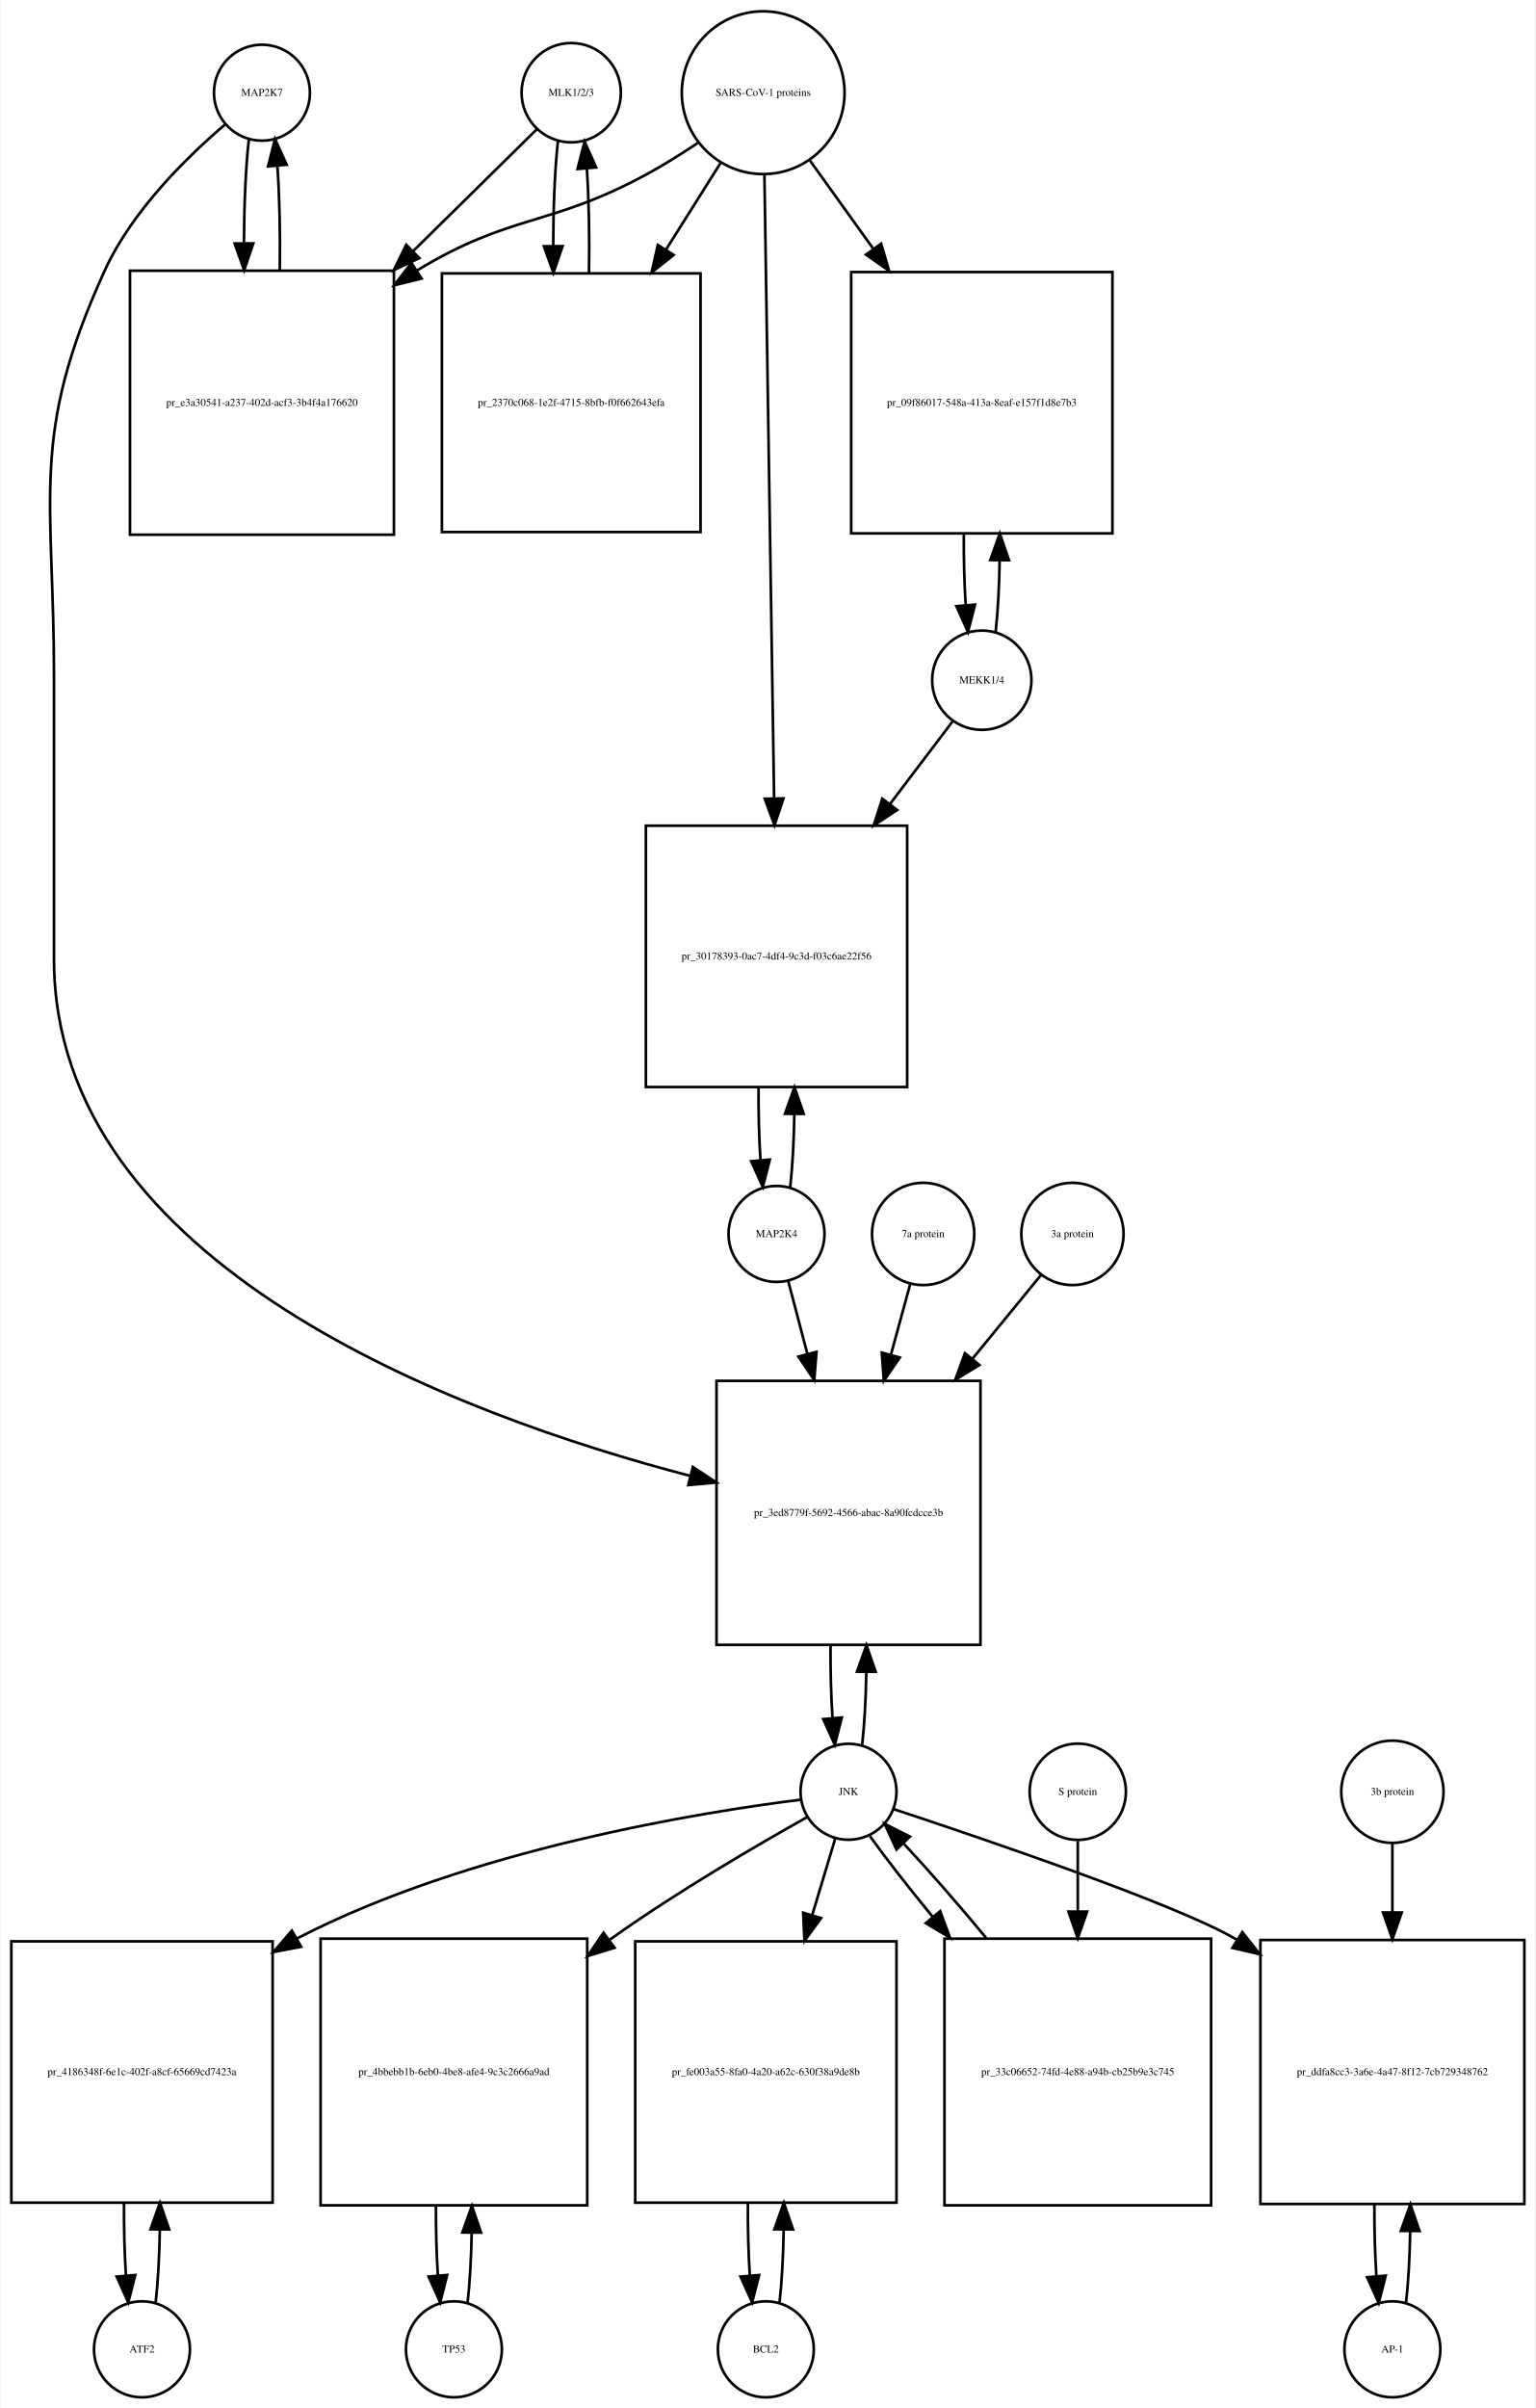
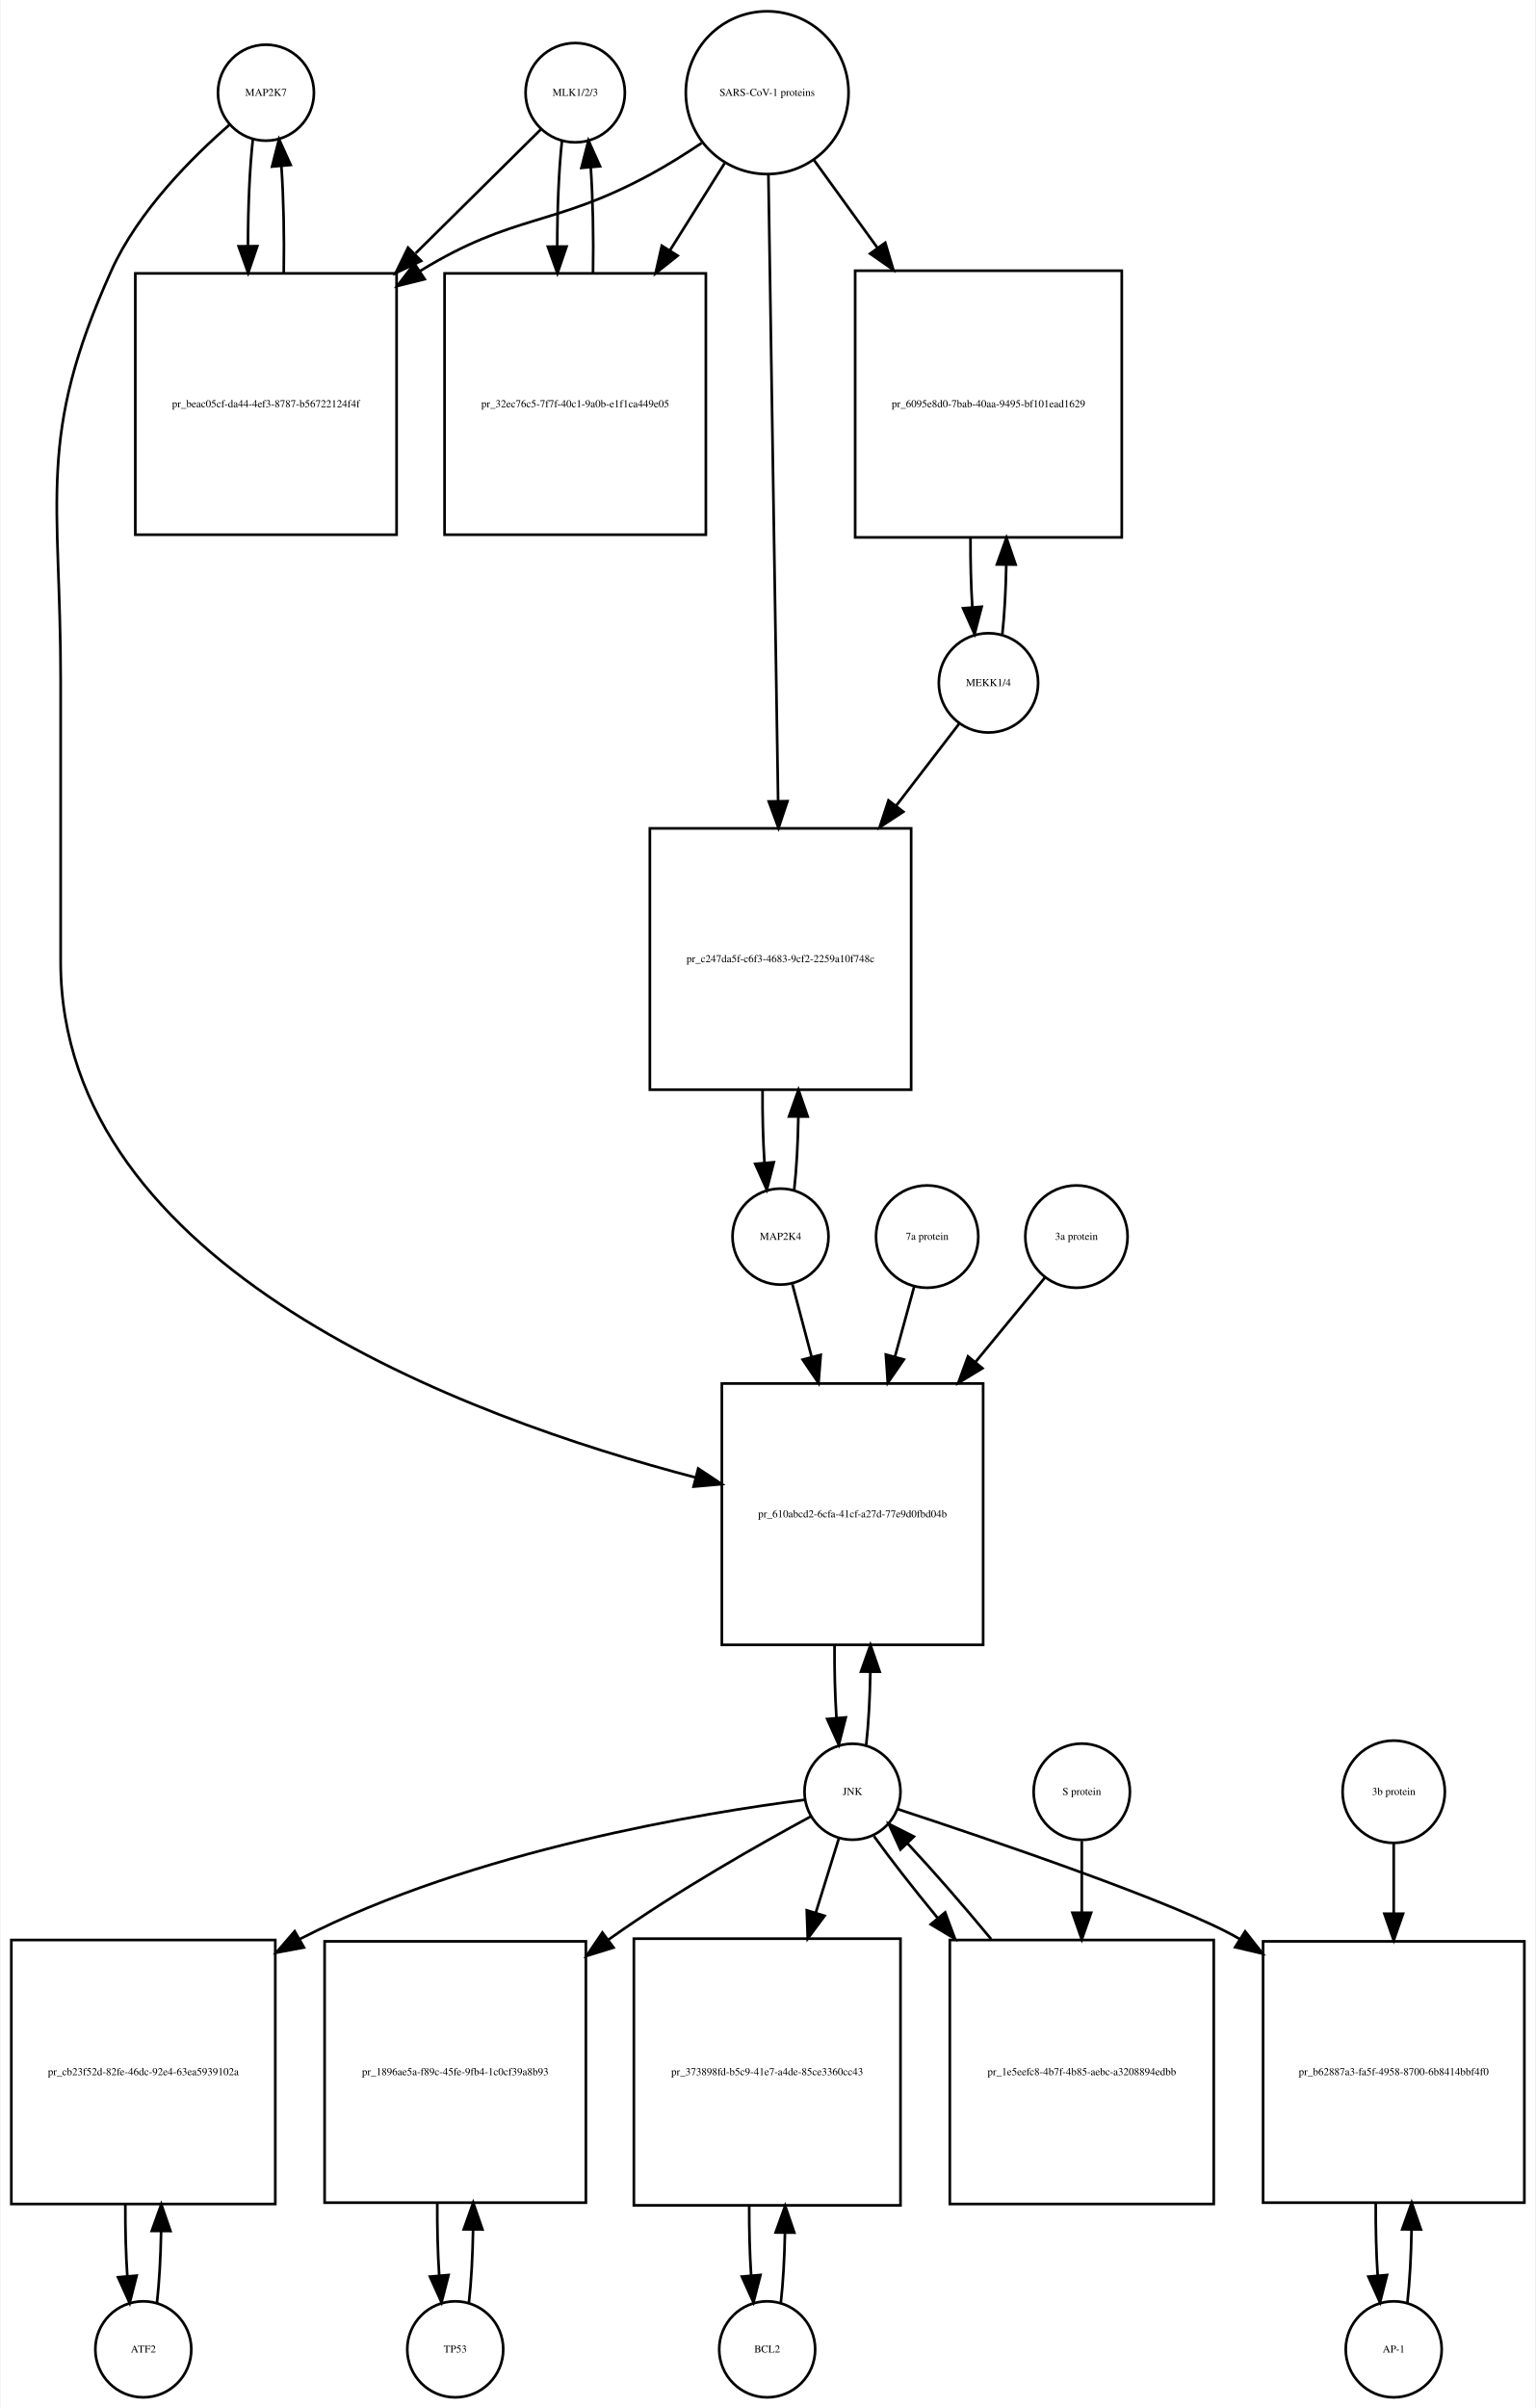
<svg xmlns="http://www.w3.org/2000/svg" width="576pt" height="903pt" viewBox="0.00 0.00 575.50 903.01">
  <g id="graph0" class="graph" transform="scale(1 1) rotate(0) translate(4 899.009)">
    <polygon fill="white" stroke="none" points="-4,4 -4,-899.009 571.5,-899.009 571.5,4 -4,4" />
    <g id="node1" class="node">
-       <ellipse fill="none" stroke="black" cx="94" cy="-864.25" rx="18" ry="18" />
-       <text text-anchor="middle" x="94" y="-863.05" font-family="Times,serif" font-size="4.00">MAP2K7</text>
+       <ellipse fill="none" stroke="black" cx="95.5" cy="-864.25" rx="18" ry="18" />
+       <text text-anchor="middle" x="95.5" y="-863.05" font-family="Times,serif" font-size="4.00">MAP2K7</text>
    </g>
    <g id="node2" class="node">
-       <polygon fill="none" stroke="black" points="143.5,-797.491 44.5,-797.491 44.5,-698.491 143.5,-698.491 143.5,-797.491" />
-       <text text-anchor="middle" x="94" y="-746.791" font-family="Times,serif" font-size="4.00">pr_e3a30541-a237-402d-acf3-3b4f4a176620</text>
+       <polygon fill="none" stroke="black" points="144.5,-796.491 46.5,-796.491 46.5,-698.491 144.5,-698.491 144.5,-796.491" />
+       <text text-anchor="middle" x="95.5" y="-746.291" font-family="Times,serif" font-size="4.00">pr_beac05cf-da44-4ef3-8787-b56722124f4f</text>
    </g>
    <g id="edge1" class="edge">
-       <path fill="none" stroke="black" d="M89.099,-846.879C87.921,-836.501 87.305,-822.38 87.254,-808.093" />
-       <polygon fill="black" stroke="black" points="90.756,-807.733 87.315,-797.712 83.756,-807.691 90.756,-807.733" />
+       <path fill="none" stroke="black" d="M90.599,-846.808C89.392,-836.132 88.776,-821.512 88.751,-806.81" />
+       <polygon fill="black" stroke="black" points="92.252,-806.692 88.828,-796.665 85.252,-806.638 92.252,-806.692" />
    </g>
    <g id="node20" class="node">
-       <polygon fill="none" stroke="black" points="363.5,-381.184 264.5,-381.184 264.5,-282.184 363.5,-282.184 363.5,-381.184" />
-       <text text-anchor="middle" x="314" y="-330.484" font-family="Times,serif" font-size="4.00">pr_3ed8779f-5692-4566-abac-8a90fcdcce3b</text>
+       <polygon fill="none" stroke="black" points="364.5,-380.184 266.5,-380.184 266.5,-282.184 364.5,-282.184 364.5,-380.184" />
+       <text text-anchor="middle" x="315.5" y="-329.984" font-family="Times,serif" font-size="4.00">pr_610abcd2-6cfa-41cf-a27d-77e9d0fbd04b</text>
    </g>
    <g id="edge2" class="edge">
-       <path fill="none" stroke="black" d="M80.145,-852.308C66.194,-840.429 45.304,-820.101 35,-797.491 6.666,-735.313 16,-713.258 16,-644.929 16,-644.929 16,-644.929 16,-539.368 16,-424.331 167.794,-368.219 254.709,-345.519" />
-       <polygon fill="black" stroke="black" points="255.627,-348.897 264.457,-343.042 253.903,-342.113 255.627,-348.897" />
+       <path fill="none" stroke="black" d="M81.877,-852.258C68.159,-840.338 47.622,-819.978 37.5,-797.491 9.274,-734.78 18.5,-712.699 18.5,-643.929 18.5,-643.929 18.5,-643.929 18.5,-538.368 18.5,-423.531 170.183,-367.527 256.75,-344.917" />
+       <polygon fill="black" stroke="black" points="257.627,-348.305 266.456,-342.45 255.902,-341.521 257.627,-348.305" />
    </g>
    <g id="edge3" class="edge">
-       <path fill="none" stroke="black" d="M100.685,-797.712C100.893,-811.043 100.602,-824.999 99.812,-836.589" />
-       <polygon fill="black" stroke="black" points="96.296,-836.609 98.901,-846.879 103.269,-837.227 96.296,-836.609" />
+       <path fill="none" stroke="black" d="M102.172,-796.665C102.406,-810.361 102.114,-824.776 101.298,-836.677" />
+       <polygon fill="black" stroke="black" points="97.796,-836.538 100.401,-846.808 104.769,-837.155 97.796,-836.538" />
    </g>
    <g id="node3" class="node">
-       <ellipse fill="none" stroke="black" cx="210" cy="-864.25" rx="18.623" ry="18.623" />
-       <text text-anchor="middle" x="210" y="-863.05" font-family="Times,serif" font-size="4.00">MLK1/2/3</text>
+       <ellipse fill="none" stroke="black" cx="211.5" cy="-864.25" rx="18.623" ry="18.623" />
+       <text text-anchor="middle" x="211.5" y="-863.05" font-family="Times,serif" font-size="4.00">MLK1/2/3</text>
    </g>
    <g id="edge4" class="edge">
-       <path fill="none" stroke="black" d="M197.143,-850.585C185.736,-839.35 168.233,-822.109 150.865,-805.002" />
-       <polygon fill="black" stroke="black" points="153.029,-802.221 143.448,-797.697 148.116,-807.208 153.029,-802.221" />
+       <path fill="none" stroke="black" d="M198.643,-850.53C187.081,-839.092 169.256,-821.458 151.658,-804.048" />
+       <polygon fill="black" stroke="black" points="153.719,-801.163 144.148,-796.619 148.796,-806.14 153.719,-801.163" />
    </g>
    <g id="node5" class="node">
-       <polygon fill="none" stroke="black" points="258.5,-796.491 161.5,-796.491 161.5,-699.491 258.5,-699.491 258.5,-796.491" />
-       <text text-anchor="middle" x="210" y="-746.791" font-family="Times,serif" font-size="4.00">pr_2370c068-1e2f-4715-8bfb-f0f662643efa</text>
+       <polygon fill="none" stroke="black" points="260.5,-796.491 162.5,-796.491 162.5,-698.491 260.5,-698.491 260.5,-796.491" />
+       <text text-anchor="middle" x="211.5" y="-746.291" font-family="Times,serif" font-size="4.00">pr_32ec76c5-7f7f-40c1-9a0b-e1f1ca449e05</text>
    </g>
    <g id="edge5" class="edge">
-       <path fill="none" stroke="black" d="M204.991,-845.896C203.853,-835.347 203.273,-821.205 203.251,-806.991" />
-       <polygon fill="black" stroke="black" points="206.753,-806.706 203.333,-796.679 199.753,-806.651 206.753,-806.706" />
+       <path fill="none" stroke="black" d="M206.545,-846.317C205.367,-835.628 204.769,-821.129 204.75,-806.57" />
+       <polygon fill="black" stroke="black" points="208.251,-806.555 204.83,-796.528 201.251,-806.5 208.251,-806.555" />
    </g>
    <g id="node4" class="node">
-       <ellipse fill="none" stroke="black" cx="282" cy="-864.25" rx="30.52" ry="30.52" />
-       <text text-anchor="middle" x="282" y="-863.05" font-family="Times,serif" font-size="4.00">SARS-CoV-1 proteins</text>
+       <ellipse fill="none" stroke="black" cx="283.5" cy="-864.25" rx="30.52" ry="30.52" />
+       <text text-anchor="middle" x="283.5" y="-863.05" font-family="Times,serif" font-size="4.00">SARS-CoV-1 proteins</text>
    </g>
    <g id="edge6" class="edge">
-       <path fill="none" stroke="black" d="M257.408,-845.367C251.221,-841.221 244.49,-836.999 238,-833.491 201.549,-813.787 187.402,-819.023 152,-797.491 151.912,-797.437 151.825,-797.384 151.737,-797.33" />
-       <polygon fill="black" stroke="black" points="153.889,-794.555 143.6,-792.028 150.068,-800.42 153.889,-794.555" />
+       <path fill="none" stroke="black" d="M258.908,-845.367C252.721,-841.221 245.99,-836.999 239.5,-833.491 203.049,-813.787 188.848,-819.112 153.5,-797.491 153.409,-797.435 153.317,-797.379 153.226,-797.323" />
+       <polygon fill="black" stroke="black" points="155.025,-794.317 144.747,-791.746 151.179,-800.165 155.025,-794.317" />
    </g>
    <g id="edge7" class="edge">
-       <path fill="none" stroke="black" d="M266.021,-837.892C259.946,-828.252 252.757,-816.842 245.589,-805.467" />
-       <polygon fill="black" stroke="black" points="248.423,-803.4 240.13,-796.805 242.501,-807.132 248.423,-803.4" />
+       <path fill="none" stroke="black" d="M267.521,-837.781C261.446,-828.099 254.257,-816.639 247.089,-805.215" />
+       <polygon fill="black" stroke="black" points="249.91,-803.125 241.63,-796.515 243.98,-806.846 249.91,-803.125" />
    </g>
    <g id="node17" class="node">
-       <polygon fill="none" stroke="black" points="413,-796.991 315,-796.991 315,-698.991 413,-698.991 413,-796.991" />
-       <text text-anchor="middle" x="364" y="-746.791" font-family="Times,serif" font-size="4.00">pr_09f86017-548a-413a-8eaf-e157f1d8e7b3</text>
+       <polygon fill="none" stroke="black" points="416.5,-797.491 316.5,-797.491 316.5,-697.491 416.5,-697.491 416.5,-797.491" />
+       <text text-anchor="middle" x="366.5" y="-746.291" font-family="Times,serif" font-size="4.00">pr_6095e8d0-7bab-40aa-9495-bf101ead1629</text>
    </g>
    <g id="edge8" class="edge">
-       <path fill="none" stroke="black" d="M299.591,-838.738C306.559,-829.03 314.883,-817.431 323.196,-805.847" />
-       <polygon fill="black" stroke="black" points="326.241,-807.607 329.228,-797.442 320.554,-803.525 326.241,-807.607" />
+       <path fill="none" stroke="black" d="M301.102,-838.912C308.071,-829.277 316.404,-817.755 324.751,-806.215" />
+       <polygon fill="black" stroke="black" points="327.787,-807.989 330.811,-797.835 322.115,-803.887 327.787,-807.989" />
    </g>
    <g id="node19" class="node">
-       <polygon fill="none" stroke="black" points="336,-589.368 238,-589.368 238,-491.368 336,-491.368 336,-589.368" />
-       <text text-anchor="middle" x="287" y="-539.168" font-family="Times,serif" font-size="4.00">pr_30178393-0ac7-4df4-9c3d-f03c6ae22f56</text>
+       <polygon fill="none" stroke="black" points="337.5,-588.368 239.5,-588.368 239.5,-490.368 337.5,-490.368 337.5,-588.368" />
+       <text text-anchor="middle" x="288.5" y="-538.168" font-family="Times,serif" font-size="4.00">pr_c247da5f-c6f3-4683-9cf2-2259a10f748c</text>
    </g>
    <g id="edge9" class="edge">
-       <path fill="none" stroke="black" d="M282.466,-833.257C283.291,-780.112 285.024,-668.548 286.093,-599.778" />
-       <polygon fill="black" stroke="black" points="289.596,-599.592 286.252,-589.539 282.597,-599.483 289.596,-599.592" />
+       <path fill="none" stroke="black" d="M283.961,-833.453C284.786,-780.217 286.525,-667.89 287.595,-598.795" />
+       <polygon fill="black" stroke="black" points="291.099,-598.563 287.754,-588.51 284.1,-598.455 291.099,-598.563" />
    </g>
    <g id="edge10" class="edge">
-       <path fill="none" stroke="black" d="M216.667,-796.679C216.903,-810.039 216.634,-824.107 215.861,-835.851" />
-       <polygon fill="black" stroke="black" points="212.367,-835.636 215.009,-845.896 219.342,-836.228 212.367,-835.636" />
+       <path fill="none" stroke="black" d="M218.17,-796.528C218.404,-810.085 218.124,-824.356 217.33,-836.206" />
+       <polygon fill="black" stroke="black" points="213.83,-836.052 216.455,-846.317 220.804,-836.655 213.83,-836.052" />
    </g>
    <g id="node6" class="node">
-       <ellipse fill="none" stroke="black" cx="49" cy="-18" rx="18" ry="18" />
-       <text text-anchor="middle" x="49" y="-16.8" font-family="Times,serif" font-size="4.00">ATF2</text>
+       <ellipse fill="none" stroke="black" cx="49.5" cy="-18" rx="18" ry="18" />
+       <text text-anchor="middle" x="49.5" y="-16.8" font-family="Times,serif" font-size="4.00">ATF2</text>
    </g>
    <g id="node7" class="node">
-       <polygon fill="none" stroke="black" points="98,-171 7.10543e-15,-171 7.10543e-15,-73 98,-73 98,-171" />
-       <text text-anchor="middle" x="49" y="-120.8" font-family="Times,serif" font-size="4.00">pr_4186348f-6e1c-402f-a8cf-65669cd7423a</text>
+       <polygon fill="none" stroke="black" points="99,-171.5 0,-171.5 0,-72.5 99,-72.5 99,-171.5" />
+       <text text-anchor="middle" x="49.5" y="-120.8" font-family="Times,serif" font-size="4.00">pr_cb23f52d-82fe-46dc-92e4-63ea5939102a</text>
    </g>
    <g id="edge11" class="edge">
-       <path fill="none" stroke="black" d="M54.139,-35.597C55.009,-43.28 55.526,-52.913 55.692,-62.917" />
-       <polygon fill="black" stroke="black" points="52.192,-63.004 55.74,-72.987 59.192,-62.97 52.192,-63.004" />
+       <path fill="none" stroke="black" d="M54.613,-35.374C55.474,-42.882 55.996,-52.286 56.177,-62.091" />
+       <polygon fill="black" stroke="black" points="52.679,-62.413 56.243,-72.39 59.679,-62.368 52.679,-62.413" />
    </g>
    <g id="edge12" class="edge">
-       <path fill="none" stroke="black" d="M42.26,-72.987C42.196,-63.646 42.434,-54.17 42.975,-45.82" />
-       <polygon fill="black" stroke="black" points="46.485,-45.862 43.861,-35.597 39.511,-45.258 46.485,-45.862" />
+       <path fill="none" stroke="black" d="M42.757,-72.39C42.705,-63.114 42.953,-53.732 43.498,-45.476" />
+       <polygon fill="black" stroke="black" points="46.997,-45.642 44.387,-35.374 40.024,-45.029 46.997,-45.642" />
    </g>
    <g id="node8" class="node">
-       <ellipse fill="none" stroke="black" cx="314" cy="-227.092" rx="18" ry="18" />
-       <text text-anchor="middle" x="314" y="-225.892" font-family="Times,serif" font-size="4.00">JNK</text>
+       <ellipse fill="none" stroke="black" cx="315.5" cy="-227.092" rx="18" ry="18" />
+       <text text-anchor="middle" x="315.5" y="-225.892" font-family="Times,serif" font-size="4.00">JNK</text>
    </g>
    <g id="edge13" class="edge">
-       <path fill="none" stroke="black" d="M296.151,-224.131C259.076,-219.493 171.789,-205.61 107,-172 106.909,-171.953 106.817,-171.905 106.726,-171.857" />
-       <polygon fill="black" stroke="black" points="108.711,-168.962 98.303,-166.983 105.205,-175.021 108.711,-168.962" />
+       <path fill="none" stroke="black" d="M297.674,-224.087C260.642,-219.366 173.43,-205.337 108.5,-172 108.404,-171.951 108.308,-171.901 108.211,-171.851" />
+       <polygon fill="black" stroke="black" points="109.755,-168.702 99.34,-166.757 106.269,-174.772 109.755,-168.702" />
    </g>
    <g id="node10" class="node">
-       <polygon fill="none" stroke="black" points="216,-172 116,-172 116,-72 216,-72 216,-172" />
-       <text text-anchor="middle" x="166" y="-120.8" font-family="Times,serif" font-size="4.00">pr_4bbebb1b-6eb0-4be8-afe4-9c3c2666a9ad</text>
+       <polygon fill="none" stroke="black" points="215.5,-171 117.5,-171 117.5,-73 215.5,-73 215.5,-171" />
+       <text text-anchor="middle" x="166.5" y="-120.8" font-family="Times,serif" font-size="4.00">pr_1896ae5a-f89c-45fe-9fb4-1c0cf39a8b93</text>
    </g>
    <g id="edge14" class="edge">
-       <path fill="none" stroke="black" d="M298.447,-217.564C280.331,-207.423 249.73,-189.64 225,-172 224.817,-171.87 224.634,-171.739 224.451,-171.607" />
-       <polygon fill="black" stroke="black" points="226.266,-168.597 216.144,-165.468 222.106,-174.226 226.266,-168.597" />
+       <path fill="none" stroke="black" d="M299.879,-217.84C281.354,-207.821 249.799,-190.019 224.5,-172 224.319,-171.871 224.137,-171.741 223.956,-171.612" />
+       <polygon fill="black" stroke="black" points="225.859,-168.666 215.741,-165.523 221.691,-174.29 225.859,-168.666" />
    </g>
    <g id="node12" class="node">
-       <polygon fill="none" stroke="black" points="332,-171 234,-171 234,-73 332,-73 332,-171" />
-       <text text-anchor="middle" x="283" y="-120.8" font-family="Times,serif" font-size="4.00">pr_fe003a55-8fa0-4a20-a62c-630f38a9de8b</text>
+       <polygon fill="none" stroke="black" points="333.5,-172 233.5,-172 233.5,-72 333.5,-72 333.5,-172" />
+       <text text-anchor="middle" x="283.5" y="-120.8" font-family="Times,serif" font-size="4.00">pr_373898fd-b5c9-41e7-a4de-85ce3360cc43</text>
    </g>
    <g id="edge15" class="edge">
-       <path fill="none" stroke="black" d="M309.019,-209.528C306.608,-201.51 303.554,-191.354 300.393,-180.842" />
-       <polygon fill="black" stroke="black" points="303.708,-179.709 297.476,-171.141 297.004,-181.725 303.708,-179.709" />
+       <path fill="none" stroke="black" d="M310.359,-209.528C307.949,-201.765 304.916,-191.996 301.765,-181.842" />
+       <polygon fill="black" stroke="black" points="305.03,-180.554 298.722,-172.041 298.344,-182.629 305.03,-180.554" />
    </g>
    <g id="node14" class="node">
-       <polygon fill="none" stroke="black" points="567.5,-171.5 468.5,-171.5 468.5,-72.5 567.5,-72.5 567.5,-171.5" />
-       <text text-anchor="middle" x="518" y="-120.8" font-family="Times,serif" font-size="4.00">pr_ddfa8cc3-3a6e-4a47-8f12-7cb729348762</text>
+       <polygon fill="none" stroke="black" points="567.5,-171 469.5,-171 469.5,-73 567.5,-73 567.5,-171" />
+       <text text-anchor="middle" x="518.5" y="-120.8" font-family="Times,serif" font-size="4.00">pr_b62887a3-fa5f-4958-8700-6b8414bbf4f0</text>
    </g>
    <g id="edge16" class="edge">
-       <path fill="none" stroke="black" d="M330.914,-220.579C364.066,-209.643 436.332,-185.131 459,-172 459.194,-171.887 459.389,-171.774 459.583,-171.66" />
-       <polygon fill="black" stroke="black" points="461.714,-174.454 468.298,-166.154 457.975,-168.537 461.714,-174.454" />
+       <path fill="none" stroke="black" d="M332.423,-220.595C365.593,-209.688 437.888,-185.227 460.5,-172 460.592,-171.946 460.685,-171.892 460.777,-171.837" />
+       <polygon fill="black" stroke="black" points="462.776,-174.714 469.337,-166.396 459.02,-168.807 462.776,-174.714" />
    </g>
    <g id="edge17" class="edge">
-       <path fill="none" stroke="black" d="M319.126,-244.673C319.996,-252.352 320.517,-261.986 320.687,-272.004" />
-       <polygon fill="black" stroke="black" points="317.188,-272.111 320.742,-282.092 324.188,-272.073 317.188,-272.111" />
+       <path fill="none" stroke="black" d="M320.639,-244.704C321.509,-252.393 322.026,-262.036 322.192,-272.049" />
+       <polygon fill="black" stroke="black" points="318.692,-272.144 322.24,-282.127 325.692,-272.111 318.692,-272.144" />
    </g>
    <g id="node23" class="node">
-       <polygon fill="none" stroke="black" points="450,-172 350,-172 350,-72 450,-72 450,-172" />
-       <text text-anchor="middle" x="400" y="-120.8" font-family="Times,serif" font-size="4.00">pr_33c06652-74fd-4e88-a94b-cb25b9e3c745</text>
+       <polygon fill="none" stroke="black" points="451,-171.5 352,-171.5 352,-72.5 451,-72.5 451,-171.5" />
+       <text text-anchor="middle" x="401.5" y="-120.8" font-family="Times,serif" font-size="4.00">pr_1e5eefc8-4b7f-4b85-aebc-a3208894edbb</text>
    </g>
    <g id="edge18" class="edge">
-       <path fill="none" stroke="black" d="M322.052,-210.434C328.006,-202.105 336.456,-191.294 345.628,-180.129" />
-       <polygon fill="black" stroke="black" points="348.376,-182.298 352.072,-172.369 342.991,-177.826 348.376,-182.298" />
+       <path fill="none" stroke="black" d="M323.552,-210.434C329.571,-202.013 338.142,-191.056 347.431,-179.76" />
+       <polygon fill="black" stroke="black" points="350.253,-181.841 353.954,-171.914 344.87,-177.366 350.253,-181.841" />
    </g>
    <g id="node9" class="node">
-       <ellipse fill="none" stroke="black" cx="166" cy="-18" rx="18" ry="18" />
-       <text text-anchor="middle" x="166" y="-16.8" font-family="Times,serif" font-size="4.00">TP53</text>
+       <ellipse fill="none" stroke="black" cx="166.5" cy="-18" rx="18" ry="18" />
+       <text text-anchor="middle" x="166.5" y="-16.8" font-family="Times,serif" font-size="4.00">TP53</text>
    </g>
    <g id="edge19" class="edge">
-       <path fill="none" stroke="black" d="M171.141,-35.615C171.975,-42.991 172.485,-52.162 172.671,-61.733" />
-       <polygon fill="black" stroke="black" points="169.171,-61.819 172.746,-71.793 176.171,-61.767 169.171,-61.819" />
+       <path fill="none" stroke="black" d="M171.639,-35.597C172.509,-43.28 173.026,-52.913 173.192,-62.917" />
+       <polygon fill="black" stroke="black" points="169.692,-63.004 173.24,-72.987 176.692,-62.97 169.692,-63.004" />
    </g>
    <g id="edge20" class="edge">
-       <path fill="none" stroke="black" d="M159.254,-71.793C159.217,-62.827 159.458,-53.786 159.978,-45.783" />
-       <polygon fill="black" stroke="black" points="163.482,-45.88 160.859,-35.615 156.509,-45.275 163.482,-45.88" />
+       <path fill="none" stroke="black" d="M159.76,-72.987C159.696,-63.646 159.934,-54.17 160.475,-45.82" />
+       <polygon fill="black" stroke="black" points="163.985,-45.862 161.361,-35.597 157.011,-45.258 163.985,-45.862" />
    </g>
    <g id="node11" class="node">
-       <ellipse fill="none" stroke="black" cx="283" cy="-18" rx="18" ry="18" />
-       <text text-anchor="middle" x="283" y="-16.8" font-family="Times,serif" font-size="4.00">BCL2</text>
+       <ellipse fill="none" stroke="black" cx="283.5" cy="-18" rx="18" ry="18" />
+       <text text-anchor="middle" x="283.5" y="-16.8" font-family="Times,serif" font-size="4.00">BCL2</text>
    </g>
    <g id="edge21" class="edge">
-       <path fill="none" stroke="black" d="M288.139,-35.597C289.009,-43.28 289.526,-52.913 289.692,-62.917" />
-       <polygon fill="black" stroke="black" points="286.192,-63.004 289.74,-72.987 293.192,-62.97 286.192,-63.004" />
+       <path fill="none" stroke="black" d="M288.641,-35.615C289.475,-42.991 289.985,-52.162 290.171,-61.733" />
+       <polygon fill="black" stroke="black" points="286.671,-61.819 290.246,-71.793 293.671,-61.767 286.671,-61.819" />
    </g>
    <g id="edge22" class="edge">
-       <path fill="none" stroke="black" d="M276.26,-72.987C276.196,-63.646 276.434,-54.17 276.975,-45.82" />
-       <polygon fill="black" stroke="black" points="280.485,-45.862 277.861,-35.597 273.511,-45.258 280.485,-45.862" />
+       <path fill="none" stroke="black" d="M276.754,-71.793C276.717,-62.827 276.958,-53.786 277.478,-45.783" />
+       <polygon fill="black" stroke="black" points="280.982,-45.88 278.359,-35.615 274.009,-45.275 280.982,-45.88" />
    </g>
    <g id="node13" class="node">
-       <ellipse fill="none" stroke="black" cx="518" cy="-18" rx="18" ry="18" />
-       <text text-anchor="middle" x="518" y="-16.8" font-family="Times,serif" font-size="4.00">AP-1</text>
+       <ellipse fill="none" stroke="black" cx="518.5" cy="-18" rx="18" ry="18" />
+       <text text-anchor="middle" x="518.5" y="-16.8" font-family="Times,serif" font-size="4.00">AP-1</text>
    </g>
    <g id="edge23" class="edge">
-       <path fill="none" stroke="black" d="M523.113,-35.374C523.974,-42.882 524.496,-52.286 524.677,-62.091" />
-       <polygon fill="black" stroke="black" points="521.179,-62.413 524.743,-72.39 528.179,-62.368 521.179,-62.413" />
+       <path fill="none" stroke="black" d="M523.639,-35.597C524.509,-43.28 525.026,-52.913 525.192,-62.917" />
+       <polygon fill="black" stroke="black" points="521.692,-63.004 525.24,-72.987 528.692,-62.97 521.692,-63.004" />
    </g>
    <g id="edge24" class="edge">
-       <path fill="none" stroke="black" d="M511.257,-72.39C511.205,-63.114 511.452,-53.732 511.998,-45.476" />
-       <polygon fill="black" stroke="black" points="515.497,-45.642 512.887,-35.374 508.524,-45.029 515.497,-45.642" />
+       <path fill="none" stroke="black" d="M511.76,-72.987C511.696,-63.646 511.934,-54.17 512.475,-45.82" />
+       <polygon fill="black" stroke="black" points="515.985,-45.862 513.361,-35.597 509.011,-45.258 515.985,-45.862" />
    </g>
    <g id="node15" class="node">
-       <ellipse fill="none" stroke="black" cx="518" cy="-227.092" rx="19.184" ry="19.184" />
-       <text text-anchor="middle" x="518" y="-225.892" font-family="Times,serif" font-size="4.00">3b protein</text>
+       <ellipse fill="none" stroke="black" cx="518.5" cy="-227.092" rx="19.184" ry="19.184" />
+       <text text-anchor="middle" x="518.5" y="-225.892" font-family="Times,serif" font-size="4.00">3b protein</text>
    </g>
    <g id="edge25" class="edge">
-       <path fill="none" stroke="black" d="M518,-207.661C518,-200.261 518,-191.281 518,-181.971" />
-       <polygon fill="black" stroke="black" points="521.5,-181.798 518,-171.798 514.5,-181.798 521.5,-181.798" />
+       <path fill="none" stroke="black" d="M518.5,-207.661C518.5,-200.176 518.5,-191.074 518.5,-181.65" />
+       <polygon fill="black" stroke="black" points="522,-181.358 518.5,-171.358 515,-181.358 522,-181.358" />
    </g>
    <g id="node16" class="node">
-       <ellipse fill="none" stroke="black" cx="364" cy="-643.929" rx="18.623" ry="18.623" />
-       <text text-anchor="middle" x="364" y="-642.729" font-family="Times,serif" font-size="4.00">MEKK1/4</text>
+       <ellipse fill="none" stroke="black" cx="366.5" cy="-642.929" rx="18.623" ry="18.623" />
+       <text text-anchor="middle" x="366.5" y="-641.729" font-family="Times,serif" font-size="4.00">MEKK1/4</text>
    </g>
    <g id="edge26" class="edge">
-       <path fill="none" stroke="black" d="M369.192,-662.012C370.025,-669.579 370.525,-678.969 370.689,-688.719" />
-       <polygon fill="black" stroke="black" points="367.19,-688.966 370.74,-698.948 374.19,-688.931 367.19,-688.966" />
+       <path fill="none" stroke="black" d="M371.706,-661.224C372.505,-668.567 372.994,-677.601 373.173,-687.013" />
+       <polygon fill="black" stroke="black" points="369.675,-687.337 373.245,-697.313 376.675,-687.288 369.675,-687.337" />
    </g>
    <g id="edge27" class="edge">
-       <path fill="none" stroke="black" d="M352.968,-628.378C346.616,-620 338.182,-608.876 329.475,-597.391" />
-       <polygon fill="black" stroke="black" points="332.255,-595.265 323.425,-589.411 326.677,-599.494 332.255,-595.265" />
+       <path fill="none" stroke="black" d="M355.654,-627.807C349.26,-619.482 340.704,-608.341 331.845,-596.806" />
+       <polygon fill="black" stroke="black" points="334.554,-594.586 325.687,-588.787 329.002,-598.85 334.554,-594.586" />
    </g>
    <g id="edge28" class="edge">
-       <path fill="none" stroke="black" d="M357.26,-698.948C357.197,-689.745 357.427,-680.412 357.951,-672.152" />
-       <polygon fill="black" stroke="black" points="361.453,-672.271 358.808,-662.012 354.478,-671.681 361.453,-672.271" />
+       <path fill="none" stroke="black" d="M359.755,-697.313C359.712,-688.406 359.941,-679.414 360.442,-671.415" />
+       <polygon fill="black" stroke="black" points="363.949,-671.481 361.294,-661.224 356.973,-670.898 363.949,-671.481" />
    </g>
    <g id="node18" class="node">
-       <ellipse fill="none" stroke="black" cx="287" cy="-436.276" rx="18" ry="18" />
-       <text text-anchor="middle" x="287" y="-435.076" font-family="Times,serif" font-size="4.00">MAP2K4</text>
+       <ellipse fill="none" stroke="black" cx="288.5" cy="-435.276" rx="18" ry="18" />
+       <text text-anchor="middle" x="288.5" y="-434.076" font-family="Times,serif" font-size="4.00">MAP2K4</text>
    </g>
    <g id="edge29" class="edge">
-       <path fill="none" stroke="black" d="M292.139,-453.888C293.009,-461.577 293.526,-471.219 293.692,-481.233" />
-       <polygon fill="black" stroke="black" points="290.192,-481.328 293.74,-491.311 297.192,-481.294 290.192,-481.328" />
+       <path fill="none" stroke="black" d="M293.639,-452.888C294.509,-460.577 295.026,-470.219 295.192,-480.233" />
+       <polygon fill="black" stroke="black" points="291.692,-480.328 295.24,-490.311 298.692,-480.294 291.692,-480.328" />
    </g>
    <g id="edge30" class="edge">
-       <path fill="none" stroke="black" d="M291.338,-418.792C293.371,-411.066 295.93,-401.345 298.589,-391.24" />
-       <polygon fill="black" stroke="black" points="301.996,-392.048 301.156,-381.487 295.226,-390.267 301.996,-392.048" />
+       <path fill="none" stroke="black" d="M292.959,-417.417C294.981,-409.772 297.503,-400.232 300.122,-390.329" />
+       <polygon fill="black" stroke="black" points="303.585,-390.924 302.759,-380.362 296.818,-389.134 303.585,-390.924" />
    </g>
    <g id="edge31" class="edge">
-       <path fill="none" stroke="black" d="M280.26,-491.311C280.196,-481.961 280.434,-472.478 280.975,-464.12" />
-       <polygon fill="black" stroke="black" points="284.486,-464.153 281.861,-453.888 277.512,-463.549 284.486,-464.153" />
+       <path fill="none" stroke="black" d="M281.76,-490.311C281.696,-480.961 281.934,-471.478 282.475,-463.12" />
+       <polygon fill="black" stroke="black" points="285.986,-463.153 283.361,-452.888 279.012,-462.549 285.986,-463.153" />
    </g>
    <g id="edge32" class="edge">
-       <path fill="none" stroke="black" d="M307.258,-282.092C307.201,-272.729 307.443,-263.246 307.987,-254.894" />
-       <polygon fill="black" stroke="black" points="311.496,-254.938 308.874,-244.673 304.522,-254.333 311.496,-254.938" />
+       <path fill="none" stroke="black" d="M308.76,-282.127C308.696,-272.778 308.934,-263.294 309.475,-254.936" />
+       <polygon fill="black" stroke="black" points="312.986,-254.969 310.361,-244.704 306.012,-254.365 312.986,-254.969" />
    </g>
    <g id="node21" class="node">
-       <ellipse fill="none" stroke="black" cx="342" cy="-436.276" rx="19.184" ry="19.184" />
-       <text text-anchor="middle" x="342" y="-435.076" font-family="Times,serif" font-size="4.00">7a protein</text>
+       <ellipse fill="none" stroke="black" cx="343.5" cy="-435.276" rx="19.184" ry="19.184" />
+       <text text-anchor="middle" x="343.5" y="-434.076" font-family="Times,serif" font-size="4.00">7a protein</text>
    </g>
    <g id="edge33" class="edge">
-       <path fill="none" stroke="black" d="M337.123,-417.406C335.055,-409.828 332.516,-400.526 329.887,-390.893" />
-       <polygon fill="black" stroke="black" points="333.251,-389.926 327.242,-381.201 326.498,-391.769 333.251,-389.926" />
+       <path fill="none" stroke="black" d="M338.623,-416.493C336.555,-408.952 334.016,-399.695 331.387,-390.109" />
+       <polygon fill="black" stroke="black" points="334.762,-389.182 328.742,-380.464 328.011,-391.034 334.762,-389.182" />
    </g>
    <g id="node22" class="node">
-       <ellipse fill="none" stroke="black" cx="398" cy="-436.276" rx="19.184" ry="19.184" />
-       <text text-anchor="middle" x="398" y="-435.076" font-family="Times,serif" font-size="4.00">3a protein</text>
+       <ellipse fill="none" stroke="black" cx="399.5" cy="-435.276" rx="19.184" ry="19.184" />
+       <text text-anchor="middle" x="399.5" y="-434.076" font-family="Times,serif" font-size="4.00">3a protein</text>
    </g>
    <g id="edge34" class="edge">
-       <path fill="none" stroke="black" d="M386.32,-421.011C379.368,-412.52 370.043,-401.13 360.404,-389.359" />
-       <polygon fill="black" stroke="black" points="363.091,-387.115 354.047,-381.595 357.674,-391.549 363.091,-387.115" />
+       <path fill="none" stroke="black" d="M387.82,-420.08C380.794,-411.541 371.344,-400.055 361.597,-388.209" />
+       <polygon fill="black" stroke="black" points="364.227,-385.897 355.171,-380.399 358.822,-390.345 364.227,-385.897" />
    </g>
    <g id="edge35" class="edge">
-       <path fill="none" stroke="black" d="M365.602,-172.319C355.113,-184.969 343.931,-197.799 334.606,-207.752" />
-       <polygon fill="black" stroke="black" points="331.986,-205.427 327.574,-215.059 337.03,-210.281 331.986,-205.427" />
+       <path fill="none" stroke="black" d="M367.5,-171.838C356.925,-184.61 345.609,-197.604 336.181,-207.672" />
+       <polygon fill="black" stroke="black" points="333.485,-205.426 329.074,-215.059 338.529,-210.279 333.485,-205.426" />
    </g>
    <g id="node24" class="node">
-       <ellipse fill="none" stroke="black" cx="400" cy="-227.092" rx="18.062" ry="18.062" />
-       <text text-anchor="middle" x="400" y="-225.892" font-family="Times,serif" font-size="4.00">S protein</text>
+       <ellipse fill="none" stroke="black" cx="401.5" cy="-227.092" rx="18.062" ry="18.062" />
+       <text text-anchor="middle" x="401.5" y="-225.892" font-family="Times,serif" font-size="4.00">S protein</text>
    </g>
    <g id="edge36" class="edge">
-       <path fill="none" stroke="black" d="M400,-208.604C400,-201.1 400,-191.853 400,-182.241" />
-       <polygon fill="black" stroke="black" points="403.5,-182.149 400,-172.149 396.5,-182.149 403.5,-182.149" />
+       <path fill="none" stroke="black" d="M401.5,-208.604C401.5,-201.015 401.5,-191.642 401.5,-181.913" />
+       <polygon fill="black" stroke="black" points="405,-181.704 401.5,-171.704 398,-181.704 405,-181.704" />
    </g>
  </g>
</svg>
